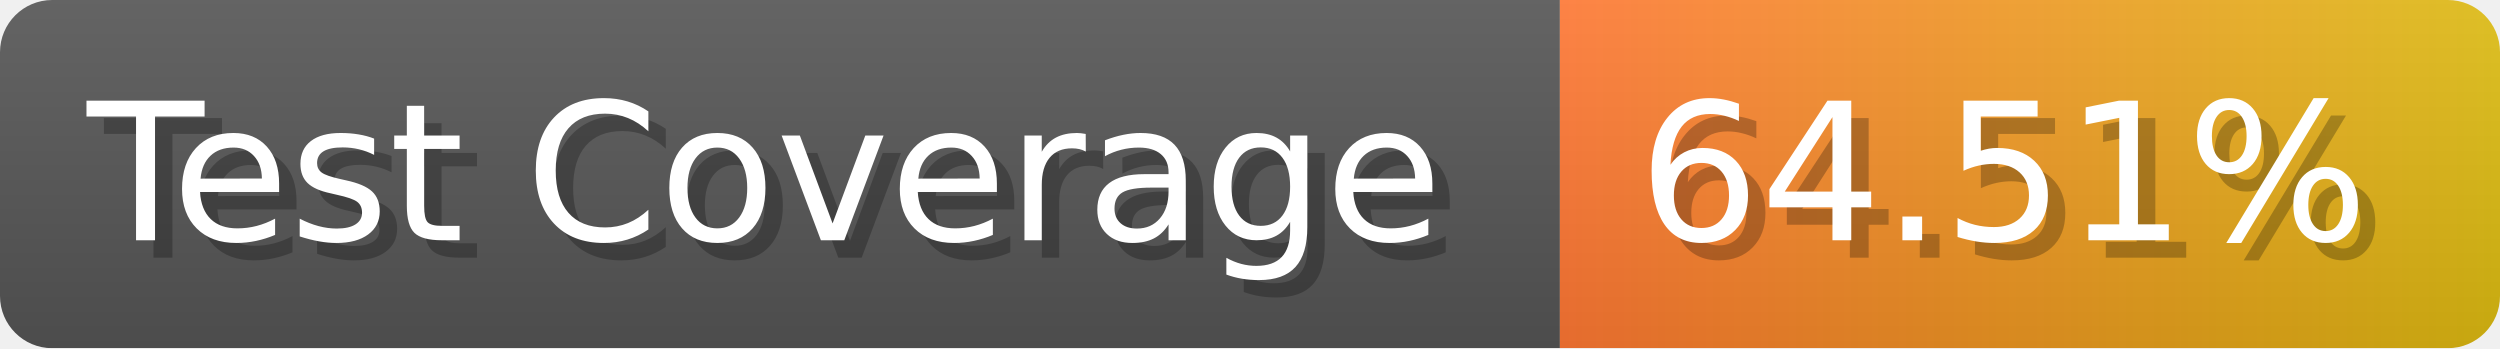
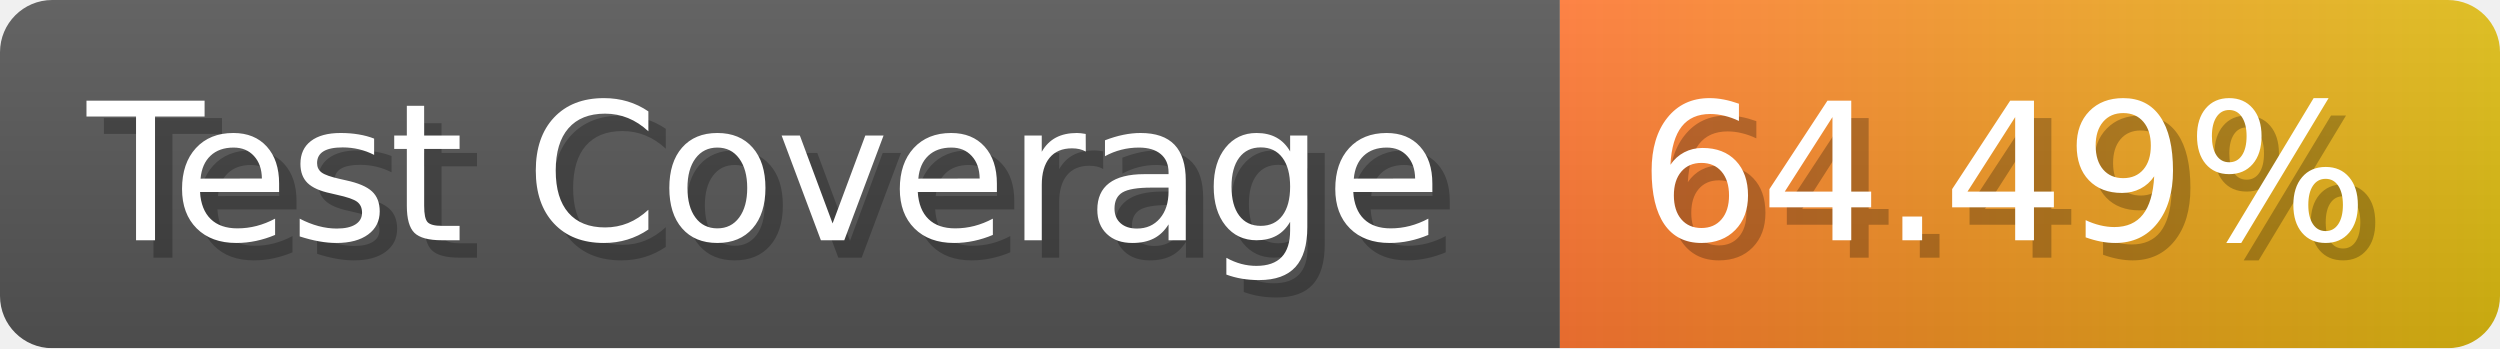
- <svg xmlns="http://www.w3.org/2000/svg" width="143.6" height="20" viewBox="0 0 1436 200" role="img" aria-label="Test Coverage: 64.51%">
+ <svg xmlns="http://www.w3.org/2000/svg" width="143.6" height="20" viewBox="0 0 1436 200" role="img" aria-label="Test Coverage: 64.49%">
  <linearGradient id="a" x2="0" y2="100%">
    <stop offset="0" stop-opacity=".1" stop-color="#EEE" />
    <stop offset="1" stop-opacity=".1" />
  </linearGradient>
  <mask id="m">
    <rect width="1436" height="200" rx="30" fill="#FFF" />
  </mask>
  <g mask="url(#m)">
    <rect width="896" height="200" fill="#555" />
    <rect width="540" height="200" fill="url(#x)" x="896" />
    <rect width="1436" height="200" fill="url(#a)" />
  </g>
  <g aria-hidden="true" fill="#fff" text-anchor="start" font-family="Verdana,DejaVu Sans,sans-serif" font-size="110">
    <text x="60" y="148" textLength="796" fill="#000" opacity="0.25">Test Coverage</text>
    <text x="50" y="138" textLength="796">Test Coverage</text>
-     <text x="951" y="148" textLength="440" fill="#000" opacity="0.25">64.51%</text>
-     <text x="941" y="138" textLength="440">64.51%</text>
+     <text x="951" y="148" textLength="440" fill="#000" opacity="0.25">64.49%</text>
+     <text x="941" y="138" textLength="440">64.49%</text>
  </g>
  <linearGradient id="x" x1="0%" y1="0%" x2="100%" y2="0%">
    <stop offset="0%" style="stop-color:#F73" />
    <stop offset="100%" style="stop-color:#DB1" />
  </linearGradient>
</svg>
